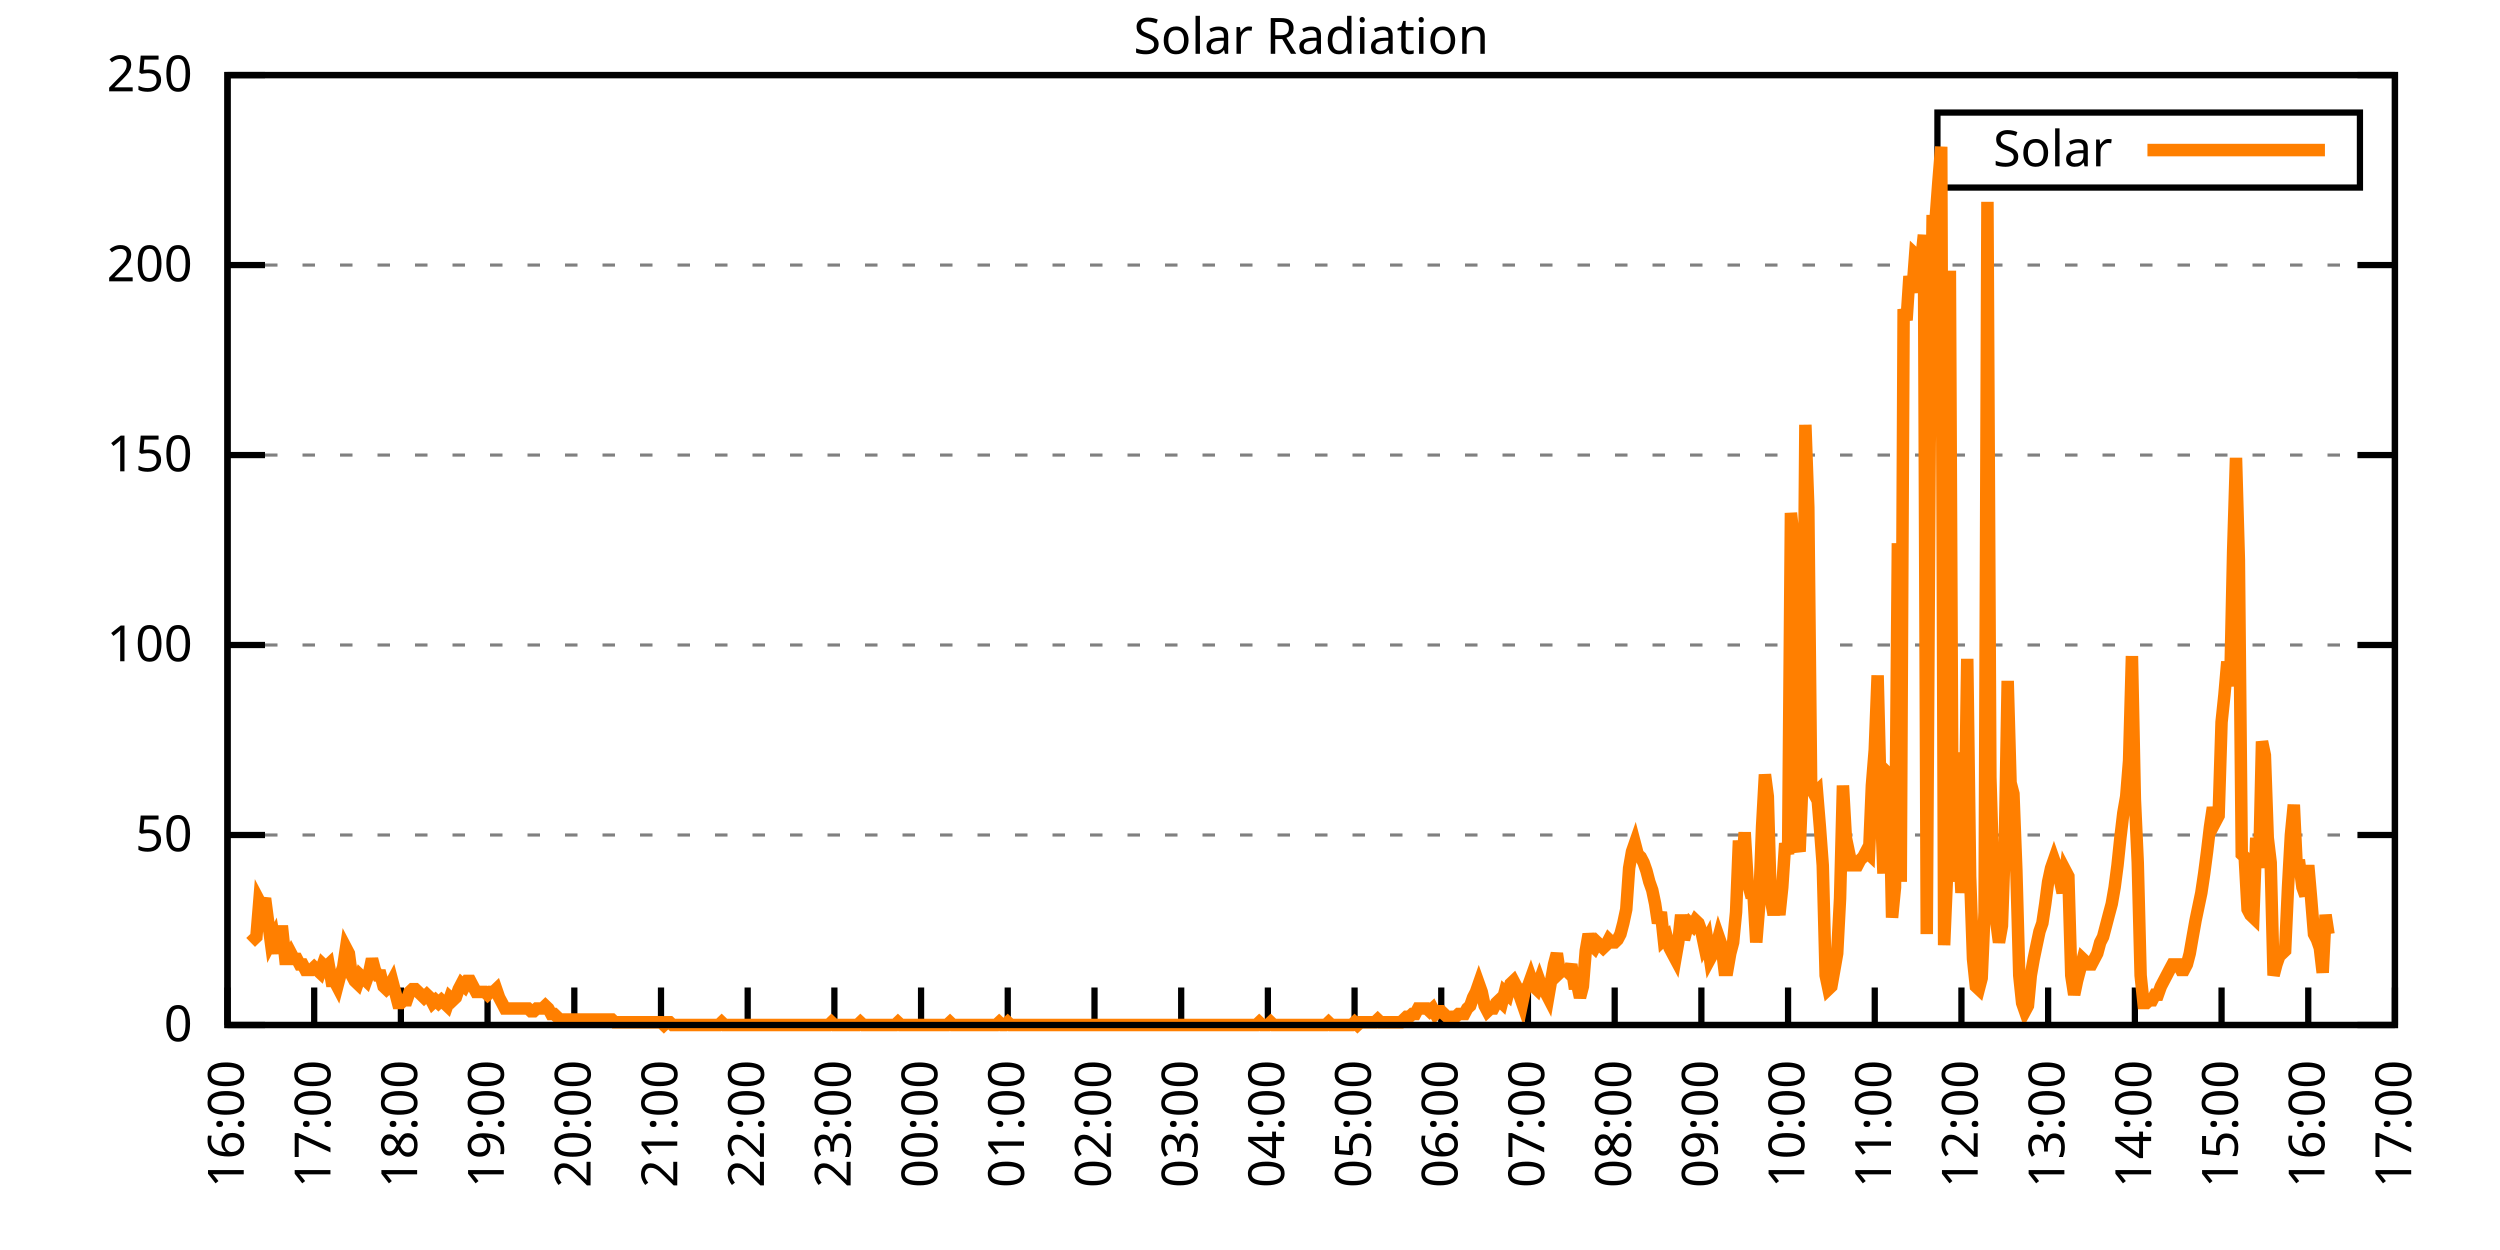
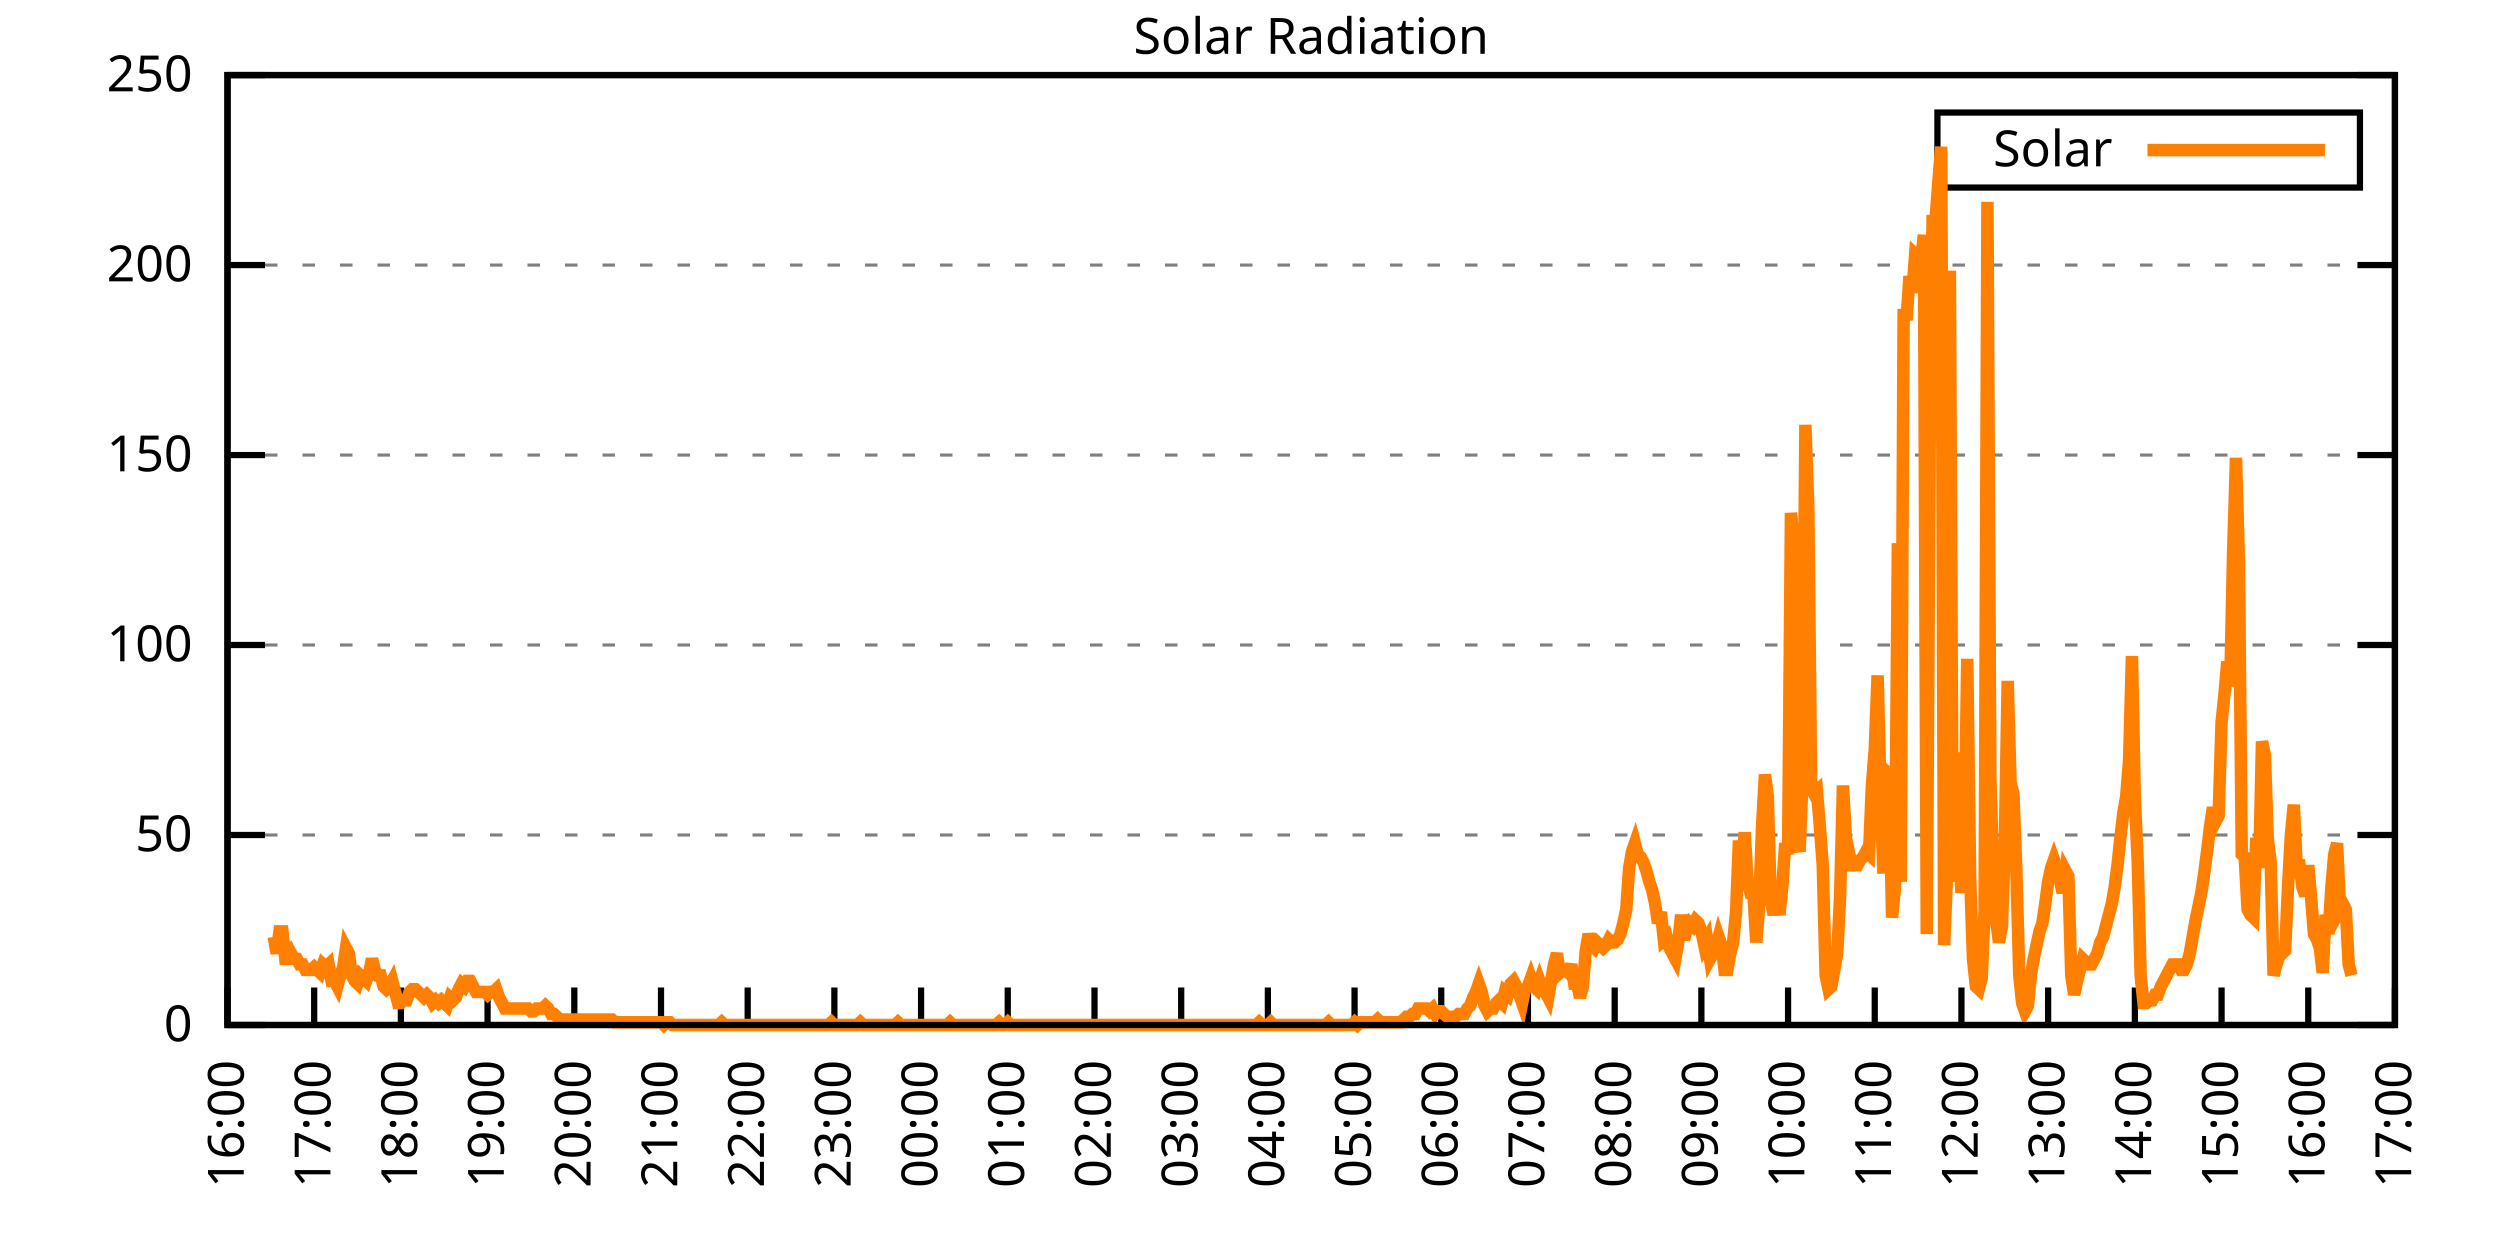
<svg xmlns="http://www.w3.org/2000/svg" xmlns:xlink="http://www.w3.org/1999/xlink" width="400" height="200" viewBox="0 0 400 200">
  <g id="gnuplot_canvas">
    <rect x="0" y="0" width="400" height="200" fill="none" />
    <defs>
      <circle id="gpDot" r="0.5" stroke-width="0.5" stroke="currentColor" />
      <path id="gpPt0" stroke-width="0.333" stroke="currentColor" d="M-1,0 h2 M0,-1 v2" />
      <path id="gpPt1" stroke-width="0.333" stroke="currentColor" d="M-1,-1 L1,1 M1,-1 L-1,1" />
      <path id="gpPt2" stroke-width="0.333" stroke="currentColor" d="M-1,0 L1,0 M0,-1 L0,1 M-1,-1 L1,1 M-1,1 L1,-1" />
      <rect id="gpPt3" stroke-width="0.333" stroke="currentColor" x="-1" y="-1" width="2" height="2" />
      <rect id="gpPt4" stroke-width="0.333" stroke="currentColor" fill="currentColor" x="-1" y="-1" width="2" height="2" />
      <circle id="gpPt5" stroke-width="0.333" stroke="currentColor" cx="0" cy="0" r="1" />
      <use xlink:href="#gpPt5" id="gpPt6" fill="currentColor" stroke="none" />
      <path id="gpPt7" stroke-width="0.333" stroke="currentColor" d="M0,-1.33 L-1.33,0.67 L1.33,0.67 z" />
      <use xlink:href="#gpPt7" id="gpPt8" fill="currentColor" stroke="none" />
      <use xlink:href="#gpPt7" id="gpPt9" stroke="currentColor" transform="rotate(180)" />
      <use xlink:href="#gpPt9" id="gpPt10" fill="currentColor" stroke="none" />
      <use xlink:href="#gpPt3" id="gpPt11" stroke="currentColor" transform="rotate(45)" />
      <use xlink:href="#gpPt11" id="gpPt12" fill="currentColor" stroke="none" />
      <path id="gpPt13" stroke-width="0.333" stroke="currentColor" d="M0,1.330 L1.265,0.411 L0.782,-1.067 L-0.782,-1.076 L-1.265,0.411 z" />
      <use xlink:href="#gpPt13" id="gpPt14" fill="currentColor" stroke="none" />
      <filter id="textbox" filterUnits="objectBoundingBox" x="0" y="0" height="1" width="1">
        <feFlood flood-color="white" flood-opacity="1" result="bgnd" />
        <feComposite in="SourceGraphic" in2="bgnd" operator="atop" />
      </filter>
      <filter id="greybox" filterUnits="objectBoundingBox" x="0" y="0" height="1" width="1">
        <feFlood flood-color="lightgrey" flood-opacity="1" result="grey" />
        <feComposite in="SourceGraphic" in2="grey" operator="atop" />
      </filter>
    </defs>
    <g fill="none" color="white" stroke="currentColor" stroke-width="1.00" stroke-linecap="butt" stroke-linejoin="miter">
</g>
    <g fill="none" color="black" stroke="currentColor" stroke-width="1.00" stroke-linecap="butt" stroke-linejoin="miter">
      <g stroke="none" shape-rendering="crispEdges">
        <polygon fill="rgb(255, 255, 255)" points="36.40,164.00 383.18,164.00 383.18,12.02 36.40,12.02 " />
      </g>
    </g>
    <g fill="none" color="black" stroke="currentColor" stroke-width="1.00" stroke-linecap="butt" stroke-linejoin="miter">
</g>
    <g fill="none" color="black" stroke="black" stroke-width="0.50" stroke-linecap="butt" stroke-linejoin="miter">
</g>
    <g fill="none" color="gray" stroke="currentColor" stroke-width="0.50" stroke-linecap="butt" stroke-linejoin="miter">
      <path stroke="gray" stroke-dasharray="2,4" class="gridline" d="M36.40,164.00 L383.19,164.00  " />
    </g>
    <g fill="none" color="gray" stroke="gray" stroke-width="1.00" stroke-linecap="butt" stroke-linejoin="miter">
</g>
    <g fill="none" color="black" stroke="currentColor" stroke-width="1.00" stroke-linecap="butt" stroke-linejoin="miter">
      <path stroke="black" d="M36.40,164.00 L42.40,164.00 M383.19,164.00 L377.19,164.00  " />
      <g transform="translate(30.80,166.60)" stroke="none" fill="black" font-family="Sans" font-size="8.00" text-anchor="end">
        <text>
          <tspan font-family="Sans"> 0</tspan>
        </text>
      </g>
    </g>
    <g fill="none" color="black" stroke="currentColor" stroke-width="1.00" stroke-linecap="butt" stroke-linejoin="miter">
</g>
    <g fill="none" color="black" stroke="black" stroke-width="0.50" stroke-linecap="butt" stroke-linejoin="miter">
</g>
    <g fill="none" color="gray" stroke="currentColor" stroke-width="0.50" stroke-linecap="butt" stroke-linejoin="miter">
      <path stroke="gray" stroke-dasharray="2,4" class="gridline" d="M36.40,133.60 L383.19,133.60  " />
    </g>
    <g fill="none" color="gray" stroke="gray" stroke-width="1.00" stroke-linecap="butt" stroke-linejoin="miter">
</g>
    <g fill="none" color="black" stroke="currentColor" stroke-width="1.00" stroke-linecap="butt" stroke-linejoin="miter">
      <path stroke="black" d="M36.40,133.60 L42.40,133.60 M383.19,133.60 L377.19,133.60  " />
      <g transform="translate(30.80,136.20)" stroke="none" fill="black" font-family="Sans" font-size="8.00" text-anchor="end">
        <text>
          <tspan font-family="Sans"> 50</tspan>
        </text>
      </g>
    </g>
    <g fill="none" color="black" stroke="currentColor" stroke-width="1.00" stroke-linecap="butt" stroke-linejoin="miter">
</g>
    <g fill="none" color="black" stroke="black" stroke-width="0.50" stroke-linecap="butt" stroke-linejoin="miter">
</g>
    <g fill="none" color="gray" stroke="currentColor" stroke-width="0.50" stroke-linecap="butt" stroke-linejoin="miter">
      <path stroke="gray" stroke-dasharray="2,4" class="gridline" d="M36.40,103.20 L383.19,103.20  " />
    </g>
    <g fill="none" color="gray" stroke="gray" stroke-width="1.00" stroke-linecap="butt" stroke-linejoin="miter">
</g>
    <g fill="none" color="black" stroke="currentColor" stroke-width="1.00" stroke-linecap="butt" stroke-linejoin="miter">
      <path stroke="black" d="M36.40,103.20 L42.40,103.20 M383.19,103.20 L377.19,103.20  " />
      <g transform="translate(30.80,105.80)" stroke="none" fill="black" font-family="Sans" font-size="8.00" text-anchor="end">
        <text>
          <tspan font-family="Sans"> 100</tspan>
        </text>
      </g>
    </g>
    <g fill="none" color="black" stroke="currentColor" stroke-width="1.00" stroke-linecap="butt" stroke-linejoin="miter">
</g>
    <g fill="none" color="black" stroke="black" stroke-width="0.50" stroke-linecap="butt" stroke-linejoin="miter">
</g>
    <g fill="none" color="gray" stroke="currentColor" stroke-width="0.50" stroke-linecap="butt" stroke-linejoin="miter">
      <path stroke="gray" stroke-dasharray="2,4" class="gridline" d="M36.40,72.81 L383.19,72.81  " />
    </g>
    <g fill="none" color="gray" stroke="gray" stroke-width="1.00" stroke-linecap="butt" stroke-linejoin="miter">
</g>
    <g fill="none" color="black" stroke="currentColor" stroke-width="1.00" stroke-linecap="butt" stroke-linejoin="miter">
      <path stroke="black" d="M36.40,72.81 L42.40,72.81 M383.19,72.81 L377.19,72.81  " />
      <g transform="translate(30.80,75.41)" stroke="none" fill="black" font-family="Sans" font-size="8.00" text-anchor="end">
        <text>
          <tspan font-family="Sans"> 150</tspan>
        </text>
      </g>
    </g>
    <g fill="none" color="black" stroke="currentColor" stroke-width="1.00" stroke-linecap="butt" stroke-linejoin="miter">
</g>
    <g fill="none" color="black" stroke="black" stroke-width="0.50" stroke-linecap="butt" stroke-linejoin="miter">
</g>
    <g fill="none" color="gray" stroke="currentColor" stroke-width="0.50" stroke-linecap="butt" stroke-linejoin="miter">
      <path stroke="gray" stroke-dasharray="2,4" class="gridline" d="M36.40,42.41 L383.19,42.41  " />
    </g>
    <g fill="none" color="gray" stroke="gray" stroke-width="1.00" stroke-linecap="butt" stroke-linejoin="miter">
</g>
    <g fill="none" color="black" stroke="currentColor" stroke-width="1.00" stroke-linecap="butt" stroke-linejoin="miter">
      <path stroke="black" d="M36.40,42.41 L42.40,42.41 M383.19,42.41 L377.19,42.41  " />
      <g transform="translate(30.80,45.01)" stroke="none" fill="black" font-family="Sans" font-size="8.00" text-anchor="end">
        <text>
          <tspan font-family="Sans"> 200</tspan>
        </text>
      </g>
    </g>
    <g fill="none" color="black" stroke="currentColor" stroke-width="1.00" stroke-linecap="butt" stroke-linejoin="miter">
</g>
    <g fill="none" color="black" stroke="black" stroke-width="0.50" stroke-linecap="butt" stroke-linejoin="miter">
</g>
    <g fill="none" color="gray" stroke="currentColor" stroke-width="0.50" stroke-linecap="butt" stroke-linejoin="miter">
      <path stroke="gray" stroke-dasharray="2,4" class="gridline" d="M36.40,12.01 L383.19,12.01  " />
    </g>
    <g fill="none" color="gray" stroke="gray" stroke-width="1.00" stroke-linecap="butt" stroke-linejoin="miter">
</g>
    <g fill="none" color="black" stroke="currentColor" stroke-width="1.00" stroke-linecap="butt" stroke-linejoin="miter">
      <path stroke="black" d="M36.40,12.01 L42.40,12.01 M383.19,12.01 L377.19,12.01  " />
      <g transform="translate(30.80,14.61)" stroke="none" fill="black" font-family="Sans" font-size="8.00" text-anchor="end">
        <text>
          <tspan font-family="Sans"> 250</tspan>
        </text>
      </g>
    </g>
    <g fill="none" color="black" stroke="currentColor" stroke-width="1.00" stroke-linecap="butt" stroke-linejoin="miter">
      <path stroke="black" d="M36.40,164.00 L36.40,158.00  " />
      <g transform="translate(39.00,169.60) rotate(270.00)" stroke="none" fill="black" font-family="Sans" font-size="8.00" text-anchor="end">
        <text>
          <tspan font-family="Sans">16:00</tspan>
        </text>
      </g>
    </g>
    <g fill="none" color="black" stroke="currentColor" stroke-width="1.00" stroke-linecap="butt" stroke-linejoin="miter">
      <path stroke="black" d="M50.27,164.00 L50.27,158.00  " />
      <g transform="translate(52.87,169.60) rotate(270.00)" stroke="none" fill="black" font-family="Sans" font-size="8.00" text-anchor="end">
        <text>
          <tspan font-family="Sans">17:00</tspan>
        </text>
      </g>
    </g>
    <g fill="none" color="black" stroke="currentColor" stroke-width="1.00" stroke-linecap="butt" stroke-linejoin="miter">
      <path stroke="black" d="M64.14,164.00 L64.14,158.00  " />
      <g transform="translate(66.74,169.60) rotate(270.00)" stroke="none" fill="black" font-family="Sans" font-size="8.00" text-anchor="end">
        <text>
          <tspan font-family="Sans">18:00</tspan>
        </text>
      </g>
    </g>
    <g fill="none" color="black" stroke="currentColor" stroke-width="1.00" stroke-linecap="butt" stroke-linejoin="miter">
      <path stroke="black" d="M78.01,164.00 L78.01,158.00  " />
      <g transform="translate(80.61,169.60) rotate(270.00)" stroke="none" fill="black" font-family="Sans" font-size="8.00" text-anchor="end">
        <text>
          <tspan font-family="Sans">19:00</tspan>
        </text>
      </g>
    </g>
    <g fill="none" color="black" stroke="currentColor" stroke-width="1.00" stroke-linecap="butt" stroke-linejoin="miter">
      <path stroke="black" d="M91.89,164.00 L91.89,158.00  " />
      <g transform="translate(94.49,169.60) rotate(270.00)" stroke="none" fill="black" font-family="Sans" font-size="8.00" text-anchor="end">
        <text>
          <tspan font-family="Sans">20:00</tspan>
        </text>
      </g>
    </g>
    <g fill="none" color="black" stroke="currentColor" stroke-width="1.00" stroke-linecap="butt" stroke-linejoin="miter">
      <path stroke="black" d="M105.76,164.00 L105.76,158.00  " />
      <g transform="translate(108.36,169.60) rotate(270.00)" stroke="none" fill="black" font-family="Sans" font-size="8.00" text-anchor="end">
        <text>
          <tspan font-family="Sans">21:00</tspan>
        </text>
      </g>
    </g>
    <g fill="none" color="black" stroke="currentColor" stroke-width="1.00" stroke-linecap="butt" stroke-linejoin="miter">
      <path stroke="black" d="M119.63,164.00 L119.63,158.00  " />
      <g transform="translate(122.23,169.60) rotate(270.00)" stroke="none" fill="black" font-family="Sans" font-size="8.00" text-anchor="end">
        <text>
          <tspan font-family="Sans">22:00</tspan>
        </text>
      </g>
    </g>
    <g fill="none" color="black" stroke="currentColor" stroke-width="1.00" stroke-linecap="butt" stroke-linejoin="miter">
      <path stroke="black" d="M133.50,164.00 L133.50,158.00  " />
      <g transform="translate(136.10,169.60) rotate(270.00)" stroke="none" fill="black" font-family="Sans" font-size="8.00" text-anchor="end">
        <text>
          <tspan font-family="Sans">23:00</tspan>
        </text>
      </g>
    </g>
    <g fill="none" color="black" stroke="currentColor" stroke-width="1.00" stroke-linecap="butt" stroke-linejoin="miter">
      <path stroke="black" d="M147.37,164.00 L147.37,158.00  " />
      <g transform="translate(149.97,169.60) rotate(270.00)" stroke="none" fill="black" font-family="Sans" font-size="8.00" text-anchor="end">
        <text>
          <tspan font-family="Sans">00:00</tspan>
        </text>
      </g>
    </g>
    <g fill="none" color="black" stroke="currentColor" stroke-width="1.00" stroke-linecap="butt" stroke-linejoin="miter">
      <path stroke="black" d="M161.24,164.00 L161.24,158.00  " />
      <g transform="translate(163.84,169.60) rotate(270.00)" stroke="none" fill="black" font-family="Sans" font-size="8.00" text-anchor="end">
        <text>
          <tspan font-family="Sans">01:00</tspan>
        </text>
      </g>
    </g>
    <g fill="none" color="black" stroke="currentColor" stroke-width="1.00" stroke-linecap="butt" stroke-linejoin="miter">
      <path stroke="black" d="M175.12,164.00 L175.12,158.00  " />
      <g transform="translate(177.72,169.60) rotate(270.00)" stroke="none" fill="black" font-family="Sans" font-size="8.00" text-anchor="end">
        <text>
          <tspan font-family="Sans">02:00</tspan>
        </text>
      </g>
    </g>
    <g fill="none" color="black" stroke="currentColor" stroke-width="1.00" stroke-linecap="butt" stroke-linejoin="miter">
      <path stroke="black" d="M188.99,164.00 L188.99,158.00  " />
      <g transform="translate(191.59,169.60) rotate(270.00)" stroke="none" fill="black" font-family="Sans" font-size="8.00" text-anchor="end">
        <text>
          <tspan font-family="Sans">03:00</tspan>
        </text>
      </g>
    </g>
    <g fill="none" color="black" stroke="currentColor" stroke-width="1.00" stroke-linecap="butt" stroke-linejoin="miter">
      <path stroke="black" d="M202.86,164.00 L202.86,158.00  " />
      <g transform="translate(205.46,169.60) rotate(270.00)" stroke="none" fill="black" font-family="Sans" font-size="8.00" text-anchor="end">
        <text>
          <tspan font-family="Sans">04:00</tspan>
        </text>
      </g>
    </g>
    <g fill="none" color="black" stroke="currentColor" stroke-width="1.00" stroke-linecap="butt" stroke-linejoin="miter">
      <path stroke="black" d="M216.73,164.00 L216.73,158.00  " />
      <g transform="translate(219.33,169.60) rotate(270.00)" stroke="none" fill="black" font-family="Sans" font-size="8.00" text-anchor="end">
        <text>
          <tspan font-family="Sans">05:00</tspan>
        </text>
      </g>
    </g>
    <g fill="none" color="black" stroke="currentColor" stroke-width="1.00" stroke-linecap="butt" stroke-linejoin="miter">
      <path stroke="black" d="M230.60,164.00 L230.60,158.00  " />
      <g transform="translate(233.20,169.60) rotate(270.00)" stroke="none" fill="black" font-family="Sans" font-size="8.00" text-anchor="end">
        <text>
          <tspan font-family="Sans">06:00</tspan>
        </text>
      </g>
    </g>
    <g fill="none" color="black" stroke="currentColor" stroke-width="1.00" stroke-linecap="butt" stroke-linejoin="miter">
      <path stroke="black" d="M244.47,164.00 L244.47,158.00  " />
      <g transform="translate(247.07,169.60) rotate(270.00)" stroke="none" fill="black" font-family="Sans" font-size="8.00" text-anchor="end">
        <text>
          <tspan font-family="Sans">07:00</tspan>
        </text>
      </g>
    </g>
    <g fill="none" color="black" stroke="currentColor" stroke-width="1.00" stroke-linecap="butt" stroke-linejoin="miter">
      <path stroke="black" d="M258.35,164.00 L258.35,158.00  " />
      <g transform="translate(260.95,169.60) rotate(270.00)" stroke="none" fill="black" font-family="Sans" font-size="8.00" text-anchor="end">
        <text>
          <tspan font-family="Sans">08:00</tspan>
        </text>
      </g>
    </g>
    <g fill="none" color="black" stroke="currentColor" stroke-width="1.00" stroke-linecap="butt" stroke-linejoin="miter">
      <path stroke="black" d="M272.22,164.00 L272.22,158.00  " />
      <g transform="translate(274.82,169.60) rotate(270.00)" stroke="none" fill="black" font-family="Sans" font-size="8.00" text-anchor="end">
        <text>
          <tspan font-family="Sans">09:00</tspan>
        </text>
      </g>
    </g>
    <g fill="none" color="black" stroke="currentColor" stroke-width="1.00" stroke-linecap="butt" stroke-linejoin="miter">
      <path stroke="black" d="M286.09,164.00 L286.09,158.00  " />
      <g transform="translate(288.69,169.60) rotate(270.00)" stroke="none" fill="black" font-family="Sans" font-size="8.00" text-anchor="end">
        <text>
          <tspan font-family="Sans">10:00</tspan>
        </text>
      </g>
    </g>
    <g fill="none" color="black" stroke="currentColor" stroke-width="1.00" stroke-linecap="butt" stroke-linejoin="miter">
      <path stroke="black" d="M299.96,164.00 L299.96,158.00  " />
      <g transform="translate(302.56,169.60) rotate(270.00)" stroke="none" fill="black" font-family="Sans" font-size="8.00" text-anchor="end">
        <text>
          <tspan font-family="Sans">11:00</tspan>
        </text>
      </g>
    </g>
    <g fill="none" color="black" stroke="currentColor" stroke-width="1.00" stroke-linecap="butt" stroke-linejoin="miter">
      <path stroke="black" d="M313.83,164.00 L313.83,158.00  " />
      <g transform="translate(316.43,169.60) rotate(270.00)" stroke="none" fill="black" font-family="Sans" font-size="8.00" text-anchor="end">
        <text>
          <tspan font-family="Sans">12:00</tspan>
        </text>
      </g>
    </g>
    <g fill="none" color="black" stroke="currentColor" stroke-width="1.00" stroke-linecap="butt" stroke-linejoin="miter">
      <path stroke="black" d="M327.70,164.00 L327.70,158.00  " />
      <g transform="translate(330.30,169.60) rotate(270.00)" stroke="none" fill="black" font-family="Sans" font-size="8.00" text-anchor="end">
        <text>
          <tspan font-family="Sans">13:00</tspan>
        </text>
      </g>
    </g>
    <g fill="none" color="black" stroke="currentColor" stroke-width="1.00" stroke-linecap="butt" stroke-linejoin="miter">
      <path stroke="black" d="M341.58,164.00 L341.58,158.00  " />
      <g transform="translate(344.18,169.60) rotate(270.00)" stroke="none" fill="black" font-family="Sans" font-size="8.00" text-anchor="end">
        <text>
          <tspan font-family="Sans">14:00</tspan>
        </text>
      </g>
    </g>
    <g fill="none" color="black" stroke="currentColor" stroke-width="1.00" stroke-linecap="butt" stroke-linejoin="miter">
      <path stroke="black" d="M355.45,164.00 L355.45,158.00  " />
      <g transform="translate(358.05,169.60) rotate(270.00)" stroke="none" fill="black" font-family="Sans" font-size="8.00" text-anchor="end">
        <text>
          <tspan font-family="Sans">15:00</tspan>
        </text>
      </g>
    </g>
    <g fill="none" color="black" stroke="currentColor" stroke-width="1.00" stroke-linecap="butt" stroke-linejoin="miter">
      <path stroke="black" d="M369.32,164.00 L369.32,158.00  " />
      <g transform="translate(371.92,169.60) rotate(270.00)" stroke="none" fill="black" font-family="Sans" font-size="8.00" text-anchor="end">
        <text>
          <tspan font-family="Sans">16:00</tspan>
        </text>
      </g>
    </g>
    <g fill="none" color="black" stroke="currentColor" stroke-width="1.00" stroke-linecap="butt" stroke-linejoin="miter">
      <path stroke="black" d="M383.19,164.00 L383.19,158.00  " />
      <g transform="translate(385.79,169.60) rotate(270.00)" stroke="none" fill="black" font-family="Sans" font-size="8.00" text-anchor="end">
        <text>
          <tspan font-family="Sans">17:00</tspan>
        </text>
      </g>
    </g>
    <g fill="none" color="black" stroke="currentColor" stroke-width="1.00" stroke-linecap="butt" stroke-linejoin="miter">
</g>
    <g fill="none" color="black" stroke="currentColor" stroke-width="1.00" stroke-linecap="butt" stroke-linejoin="miter">
      <path stroke="black" d="M36.40,12.01 L36.40,164.00 L383.19,164.00 L383.19,12.01 L36.40,12.01 Z  " />
    </g>
    <g fill="none" color="black" stroke="currentColor" stroke-width="1.00" stroke-linecap="butt" stroke-linejoin="miter">
</g>
    <g fill="none" color="black" stroke="currentColor" stroke-width="1.00" stroke-linecap="butt" stroke-linejoin="miter">
      <path stroke="black" d="M309.99,30.01 L309.99,18.01 L377.59,18.01 L377.59,30.01 L309.99,30.01 Z  " />
    </g>
    <g id="Solar_Radiation_plot_1">
      <g fill="none" color="white" stroke="black" stroke-width="2.00" stroke-linecap="butt" stroke-linejoin="miter">
</g>
      <g fill="none" color="black" stroke="currentColor" stroke-width="2.00" stroke-linecap="butt" stroke-linejoin="miter">
        <g transform="translate(337.99,26.61)" stroke="none" fill="black" font-family="Sans" font-size="8.00" text-anchor="end">
          <text>
            <tspan font-family="Sans">Solar</tspan>
          </text>
        </g>
      </g>
      <g fill="none" color="black" stroke="currentColor" stroke-width="2.00" stroke-linecap="butt" stroke-linejoin="miter">
-         <path stroke="rgb(255, 127,   0)" d="M343.59,24.01 L371.99,24.01 M40.10,150.79 L40.56,150.34 L41.02,149.90 L41.49,144.18 L41.95,145.06 L42.41,143.74   L42.87,147.26 L43.34,150.79 L43.80,149.90 L44.26,152.55 L44.72,149.02 L45.19,149.02 L45.65,153.43 L46.11,153.43   L46.57,152.55 L47.03,153.43 L47.50,153.43 L47.96,154.31 L48.42,154.31 L48.88,155.19 L49.35,155.19 L49.81,155.19   L50.27,154.75 L50.73,155.19 L51.20,155.63 L51.66,154.31 L52.12,154.75 L52.58,154.31 L53.05,156.95 L53.51,156.95   L53.97,157.83 L54.43,156.07 L54.90,154.75 L55.36,151.67 L55.82,152.55 L56.28,156.07 L56.75,156.95 L57.21,157.39   L57.67,156.07 L58.13,156.51 L58.59,156.95 L59.06,155.63 L59.52,153.43 L59.98,155.19 L60.44,156.07 L60.91,156.07   L61.37,157.83 L61.83,158.27 L62.29,157.83 L62.76,156.95 L63.22,158.71 L63.68,160.48 L64.14,160.48 L64.61,160.04   L65.07,160.04 L65.53,158.71 L65.99,158.27 L66.46,158.27 L66.92,158.71 L67.38,159.15 L67.84,159.60 L68.30,159.15   L68.77,159.60 L69.23,160.48 L69.69,160.04 L70.15,160.48 L70.62,160.04 L71.08,160.48 L71.54,160.92 L72.00,159.60   L72.47,160.04 L72.93,159.60 L73.39,158.27 L73.85,157.39 L74.32,157.83 L74.78,156.95 L75.24,156.95 L75.70,157.83   L76.17,158.71 L76.63,158.71 L77.09,158.71 L77.55,158.71 L78.01,159.15 L78.48,158.71 L78.94,158.71 L79.40,158.27   L79.86,159.60 L80.33,160.48 L80.79,161.36 L81.25,161.36 L81.71,161.36 L82.18,161.36 L82.64,161.36 L83.10,161.36   L83.56,161.36 L84.03,161.36 L84.49,161.36 L84.95,161.80 L85.41,161.80 L85.88,161.36 L86.34,161.36 L86.80,161.36   L87.26,160.92 L87.72,161.36 L88.19,162.24 L88.65,162.24 L89.11,162.68 L89.57,163.12 L90.04,163.12 L90.50,163.12   L90.96,163.12 L91.42,163.12 L91.89,163.12 L92.35,163.12 L92.81,163.12 L93.27,163.12 L93.74,163.12 L94.20,163.12   L94.66,163.12 L95.12,163.12 L95.59,163.12 L96.05,163.12 L96.51,163.12 L96.97,163.12 L97.44,163.12 L97.90,163.12   L98.36,163.56 L98.82,163.56 L99.28,163.56 L99.75,163.56 L100.21,163.56 L100.67,163.56 L101.13,163.56 L101.60,163.56   L102.06,163.56 L102.52,163.56 L102.98,163.56 L103.45,163.56 L103.91,163.56 L104.37,163.56 L104.83,163.56 L105.30,163.56   L105.76,163.56 L106.22,164.00 L106.68,163.56 L107.15,163.56 L107.61,164.00 L108.07,164.00 L108.53,164.00 L108.99,164.00   L109.46,164.00 L109.92,164.00 L110.38,164.00 L110.84,164.00 L111.31,164.00 L111.77,164.00 L112.23,164.00 L112.69,164.00   L113.16,164.00 L113.62,164.00 L114.08,164.00 L114.54,164.00 L115.01,164.00 L115.47,163.56 L115.93,164.00 L116.39,164.00   L116.86,164.00 L117.32,164.00 L117.78,164.00 L118.24,164.00 L118.70,164.00 L119.17,164.00 L119.63,164.00 L120.09,164.00   L120.55,164.00 L121.02,164.00 L121.48,164.00 L121.94,164.00 L122.40,164.00 L122.87,164.00 L123.33,164.00 L123.79,164.00   L124.25,164.00 L124.72,164.00 L125.18,164.00 L125.64,164.00 L126.10,164.00 L126.57,164.00 L127.03,164.00 L127.49,164.00   L127.95,164.00 L128.41,164.00 L128.88,164.00 L129.34,164.00 L129.80,164.00 L130.26,164.00 L130.73,164.00 L131.19,164.00   L131.65,164.00 L132.11,164.00 L132.58,164.00 L133.04,163.56 L133.50,164.00 L133.96,164.00 L134.43,164.00 L134.89,164.00   L135.35,164.00 L135.81,164.00 L136.28,164.00 L136.74,164.00 L137.20,164.00 L137.66,163.56 L138.13,164.00 L138.59,164.00   L139.05,164.00 L139.51,164.00 L139.97,164.00 L140.44,164.00 L140.90,164.00 L141.36,164.00 L141.82,164.00 L142.29,164.00   L142.75,164.00 L143.21,164.00 L143.67,163.56 L144.14,164.00 L144.60,164.00 L145.06,164.00 L145.52,164.00 L145.99,164.00   L146.45,164.00 L146.91,164.00 L147.37,164.00 L147.84,164.00 L148.30,164.00 L148.76,164.00 L149.22,164.00 L149.68,164.00   L150.15,164.00 L150.61,164.00 L151.07,164.00 L151.53,164.00 L152.00,163.56 L152.46,164.00 L152.92,164.00 L153.38,164.00   L153.85,164.00 L154.31,164.00 L154.77,164.00 L155.23,164.00 L155.70,164.00 L156.16,164.00 L156.62,164.00 L157.08,164.00   L157.55,164.00 L158.01,164.00 L158.47,164.00 L158.93,164.00 L159.39,164.00 L159.86,163.56 L160.32,164.00 L160.78,164.00   L161.24,163.56 L161.71,164.00 L162.17,164.00 L162.63,164.00 L163.09,164.00 L163.56,164.00 L164.02,164.00 L164.48,164.00   L164.94,164.00 L165.41,164.00 L165.87,164.00 L166.33,164.00 L166.79,164.00 L167.26,164.00 L167.72,164.00 L168.18,164.00   L168.64,164.00 L169.10,164.00 L169.57,164.00 L170.03,164.00 L170.49,164.00 L170.95,164.00 L171.42,164.00 L171.88,164.00   L172.34,164.00 L172.80,164.00 L173.27,164.00 L173.73,164.00 L174.19,164.00 L174.65,164.00 L175.12,164.00 L175.58,164.00   L176.04,164.00 L176.50,164.00 L176.97,164.00 L177.43,164.00 L177.89,164.00 L178.35,164.00 L178.82,164.00 L179.28,164.00   L179.74,164.00 L180.20,164.00 L180.66,164.00 L181.13,164.00 L181.59,164.00 L182.05,164.00 L182.51,164.00 L182.98,164.00   L183.44,164.00 L183.90,164.00 L184.36,164.00 L184.83,164.00 L185.29,164.00 L185.75,164.00 L186.21,164.00 L186.68,164.00   L187.14,164.00 L187.60,164.00 L188.06,164.00 L188.53,164.00 L188.99,164.00 L189.45,164.00 L189.91,164.00 L190.37,164.00   L190.84,164.00 L191.30,164.00 L191.76,164.00 L192.22,164.00 L192.69,164.00 L193.15,164.00 L193.61,164.00 L194.07,164.00   L194.54,164.00 L195.00,164.00 L195.46,164.00 L195.92,164.00 L196.39,164.00 L196.85,164.00 L197.31,164.00 L197.77,164.00   L198.24,164.00 L198.70,164.00 L199.16,164.00 L199.62,164.00 L200.08,164.00 L200.55,164.00 L201.01,164.00 L201.47,163.56   L201.93,164.00 L202.40,164.00 L202.86,164.00 L203.32,163.56 L203.78,164.00 L204.25,164.00 L204.71,164.00 L205.17,164.00   L205.63,164.00 L206.10,164.00 L206.56,164.00 L207.02,164.00 L207.48,164.00 L207.95,164.00 L208.41,164.00 L208.87,164.00   L209.33,164.00 L209.80,164.00 L210.26,164.00 L210.72,164.00 L211.18,164.00 L211.64,164.00 L212.11,164.00 L212.57,163.56   L213.03,164.00 L213.49,164.00 L213.96,164.00 L214.42,164.00 L214.88,164.00 L215.34,164.00 L215.81,164.00 L216.27,164.00   L216.73,163.56 L217.19,164.00 L217.66,163.56 L218.12,163.56 L218.58,163.56 L219.04,163.56 L219.51,163.56 L219.97,163.56   L220.43,163.12 L220.89,163.56 L221.35,163.56 L221.82,163.56 L222.28,163.56 L222.74,163.56 L223.20,163.56 L223.67,163.56   L224.13,163.56 L224.59,163.12 L225.05,162.68 L225.52,162.68 L225.98,162.24 L226.44,162.24 L226.90,161.36 L227.37,161.36   L227.83,161.36 L228.29,161.36 L228.75,161.80 L229.22,161.36 L229.68,162.24 L230.14,161.80 L230.60,161.80 L231.06,162.24   L231.53,162.68 L231.99,163.12 L232.45,162.68 L232.91,162.68 L233.38,162.24 L233.84,162.24 L234.30,162.24 L234.76,161.36   L235.23,160.92 L235.69,159.60 L236.15,158.71 L236.61,157.39 L237.08,158.71 L237.54,160.92 L238.00,161.80 L238.46,161.36   L238.93,161.36 L239.39,160.48 L239.85,160.04 L240.31,160.48 L240.77,158.71 L241.24,159.15 L241.70,157.39 L242.16,156.95   L242.62,157.83 L243.09,159.15 L243.55,160.48 L244.01,158.27 L244.47,157.83 L244.94,156.51 L245.40,157.83 L245.86,158.27   L246.32,156.95 L246.79,158.27 L247.25,158.71 L247.71,159.60 L248.17,156.95 L248.64,154.31 L249.10,152.55 L249.56,155.63   L250.02,155.19 L250.49,155.19 L250.95,155.63 L251.41,154.31 L251.87,157.39 L252.33,157.39 L252.80,159.60 L253.26,157.83   L253.72,152.11 L254.18,149.46 L254.65,151.23 L255.11,151.67 L255.57,150.79 L256.03,151.23 L256.50,151.67 L256.96,151.23   L257.42,150.34 L257.88,150.79 L258.35,150.79 L258.81,150.34 L259.27,149.46 L259.73,147.70 L260.20,145.50 L260.66,138.89   L261.12,136.25 L261.58,134.93 L262.04,136.69 L262.51,137.13 L262.97,138.01 L263.43,139.33 L263.89,141.09 L264.36,142.42   L264.82,144.62 L265.28,147.70 L265.74,145.94 L266.21,150.34 L266.67,149.90 L267.13,151.67 L267.59,152.55 L268.06,153.43   L268.52,150.79 L268.98,146.38 L269.44,150.34 L269.91,148.58 L270.37,147.70 L270.83,148.14 L271.29,147.26 L271.75,147.70   L272.22,149.02 L272.68,151.23 L273.14,150.34 L273.60,153.43 L274.07,152.55 L274.53,151.67 L274.99,149.90 L275.45,151.23   L275.92,155.19 L276.38,155.19 L276.84,152.55 L277.30,150.79 L277.77,145.94 L278.23,134.49 L278.69,139.77 L279.15,133.17   L279.62,141.09 L280.08,142.86 L280.54,142.86 L281.00,150.79 L281.46,145.06 L281.93,132.28 L282.39,123.92 L282.85,127.44   L283.31,143.74 L283.78,146.38 L284.24,143.74 L284.70,146.38 L285.16,141.98 L285.63,134.93 L286.09,136.69 L286.55,82.07   L287.01,86.47 L287.48,134.49 L287.94,136.25 L288.40,124.80 L288.86,67.97 L289.33,81.19 L289.79,126.12 L290.25,127.00   L290.71,126.56 L291.18,132.28 L291.64,138.45 L292.10,156.07 L292.56,158.27 L293.02,157.83 L293.49,155.19 L293.95,152.55   L294.41,143.74 L294.87,125.68 L295.34,134.05 L295.80,136.25 L296.26,138.45 L296.72,138.45 L297.19,138.45 L297.65,137.57   L298.11,137.13 L298.57,136.25 L299.04,136.69 L299.50,125.68 L299.96,119.95 L300.42,108.06 L300.89,127.00 L301.35,139.77   L301.81,123.47 L302.27,123.92 L302.73,146.82 L303.20,141.98 L303.66,86.91 L304.12,141.09 L304.58,49.47 L305.05,51.23   L305.51,44.19 L305.97,46.83 L306.43,40.66 L306.90,41.10 L307.36,41.98 L307.82,37.58 L308.28,149.46 L308.75,71.06   L309.21,35.38 L309.67,35.38 L310.13,29.21 L310.60,23.48 L311.06,151.23 L311.52,140.21 L311.98,43.31 L312.44,141.09   L312.91,120.39 L313.37,132.28 L313.83,142.86 L314.29,137.13 L314.76,105.41 L315.22,140.21 L315.68,153.43 L316.14,157.83   L316.61,158.27 L317.07,156.51 L317.53,145.94 L317.99,32.29 L318.46,124.36 L318.92,139.77 L319.38,147.26 L319.84,150.79   L320.31,148.14 L320.77,134.93 L321.23,108.94 L321.69,125.24 L322.15,127.00 L322.62,139.33 L323.08,156.07 L323.54,160.48   L324.00,161.80 L324.47,160.92 L324.93,156.07 L325.39,153.43 L325.85,151.23 L326.32,149.02 L326.78,147.70 L327.24,144.62   L327.70,141.09 L328.17,138.89 L328.63,137.57 L329.09,138.89 L329.55,140.65 L330.02,142.86 L330.48,139.33 L330.94,140.21   L331.40,156.07 L331.87,159.15 L332.33,156.95 L332.79,155.19 L333.25,153.43 L333.71,153.87 L334.18,154.31 L334.64,154.31   L335.10,153.43 L335.56,152.55 L336.03,150.79 L336.49,149.90 L336.95,148.14 L337.41,146.38 L337.88,144.62 L338.34,141.98   L338.80,138.45 L339.26,134.05 L339.73,130.08 L340.19,127.44 L340.65,121.71 L341.11,104.97 L341.58,127.88 L342.04,138.01   L342.50,156.07 L342.96,160.48 L343.42,160.48 L343.89,160.04 L344.35,160.04 L344.81,159.15 L345.27,159.15 L345.74,157.83   L346.20,156.95 L346.66,156.07 L347.12,155.19 L347.59,154.31 L348.05,154.31 L348.51,154.31 L348.97,155.19 L349.44,155.19   L349.90,154.31 L350.36,152.55 L350.82,149.90 L351.29,147.26 L351.75,145.06 L352.21,142.86 L352.67,139.77 L353.13,136.25   L353.60,132.28 L354.06,129.20 L354.52,131.40 L354.98,130.52 L355.45,115.55 L355.91,111.14 L356.37,105.86 L356.83,109.82   L357.30,88.24 L357.76,73.26 L358.22,89.56 L358.68,136.69 L359.15,137.13 L359.61,145.50 L360.07,146.38 L360.53,146.82   L361.00,134.05 L361.46,138.89 L361.92,118.63 L362.38,120.83 L362.84,134.05 L363.31,138.01 L363.77,156.07 L364.23,154.31   L364.69,152.99 L365.16,152.55 L365.62,152.11 L366.08,141.98 L366.54,133.61 L367.01,128.76 L367.47,138.45 L367.93,138.45   L368.39,141.98 L368.86,143.30 L369.32,138.45 L369.78,143.74 L370.24,149.46 L370.71,150.34 L371.17,151.67 L371.63,155.63   L372.09,146.38 L372.56,149.46  " />
+         <path stroke="rgb(255, 127,   0)" d="M343.59,24.01 L371.99,24.01 M43.80,149.90 L44.26,152.55 L44.72,149.02 L45.19,149.02 L45.65,153.43 L46.11,153.43   L46.57,152.55 L47.03,153.43 L47.50,153.43 L47.96,154.31 L48.42,154.31 L48.88,155.19 L49.35,155.19 L49.81,155.19   L50.27,154.75 L50.73,155.19 L51.20,155.63 L51.66,154.31 L52.12,154.75 L52.58,154.31 L53.05,156.95 L53.51,156.95   L53.97,157.83 L54.43,156.07 L54.90,154.75 L55.36,151.67 L55.82,152.55 L56.28,156.07 L56.75,156.95 L57.21,157.39   L57.67,156.07 L58.13,156.51 L58.59,156.95 L59.06,155.63 L59.52,153.43 L59.98,155.19 L60.44,156.07 L60.91,156.07   L61.37,157.83 L61.83,158.27 L62.29,157.83 L62.76,156.95 L63.22,158.71 L63.68,160.48 L64.14,160.48 L64.61,160.04   L65.07,160.04 L65.53,158.71 L65.99,158.27 L66.46,158.27 L66.92,158.71 L67.38,159.15 L67.84,159.60 L68.30,159.15   L68.77,159.60 L69.23,160.48 L69.69,160.04 L70.15,160.48 L70.62,160.04 L71.08,160.48 L71.54,160.92 L72.00,159.60   L72.47,160.04 L72.93,159.60 L73.39,158.27 L73.85,157.39 L74.32,157.83 L74.78,156.95 L75.24,156.95 L75.70,157.83   L76.17,158.71 L76.63,158.71 L77.09,158.71 L77.55,158.71 L78.01,159.15 L78.48,158.71 L78.94,158.71 L79.40,158.27   L79.86,159.60 L80.33,160.48 L80.79,161.36 L81.25,161.36 L81.71,161.36 L82.18,161.36 L82.64,161.36 L83.10,161.36   L83.56,161.36 L84.03,161.36 L84.49,161.36 L84.95,161.80 L85.41,161.80 L85.88,161.36 L86.34,161.36 L86.80,161.36   L87.26,160.92 L87.72,161.36 L88.19,162.24 L88.65,162.24 L89.11,162.68 L89.57,163.12 L90.04,163.12 L90.50,163.12   L90.96,163.12 L91.42,163.12 L91.89,163.12 L92.35,163.12 L92.81,163.12 L93.27,163.12 L93.74,163.12 L94.20,163.12   L94.66,163.12 L95.12,163.12 L95.59,163.12 L96.05,163.12 L96.51,163.12 L96.97,163.12 L97.44,163.12 L97.90,163.12   L98.36,163.56 L98.82,163.56 L99.28,163.56 L99.75,163.56 L100.21,163.56 L100.67,163.56 L101.13,163.56 L101.60,163.56   L102.06,163.56 L102.52,163.56 L102.98,163.56 L103.45,163.56 L103.91,163.56 L104.37,163.56 L104.83,163.56 L105.30,163.56   L105.76,163.56 L106.22,164.00 L106.68,163.56 L107.15,163.56 L107.61,164.00 L108.07,164.00 L108.53,164.00 L108.99,164.00   L109.46,164.00 L109.92,164.00 L110.38,164.00 L110.84,164.00 L111.31,164.00 L111.77,164.00 L112.23,164.00 L112.69,164.00   L113.16,164.00 L113.62,164.00 L114.08,164.00 L114.54,164.00 L115.01,164.00 L115.47,163.56 L115.93,164.00 L116.39,164.00   L116.86,164.00 L117.32,164.00 L117.78,164.00 L118.24,164.00 L118.70,164.00 L119.17,164.00 L119.63,164.00 L120.09,164.00   L120.55,164.00 L121.02,164.00 L121.48,164.00 L121.94,164.00 L122.40,164.00 L122.87,164.00 L123.33,164.00 L123.79,164.00   L124.25,164.00 L124.72,164.00 L125.18,164.00 L125.64,164.00 L126.10,164.00 L126.57,164.00 L127.03,164.00 L127.49,164.00   L127.95,164.00 L128.41,164.00 L128.88,164.00 L129.34,164.00 L129.80,164.00 L130.26,164.00 L130.73,164.00 L131.19,164.00   L131.65,164.00 L132.11,164.00 L132.58,164.00 L133.04,163.56 L133.50,164.00 L133.96,164.00 L134.43,164.00 L134.89,164.00   L135.35,164.00 L135.81,164.00 L136.28,164.00 L136.74,164.00 L137.20,164.00 L137.66,163.56 L138.13,164.00 L138.59,164.00   L139.05,164.00 L139.51,164.00 L139.97,164.00 L140.44,164.00 L140.90,164.00 L141.36,164.00 L141.82,164.00 L142.29,164.00   L142.75,164.00 L143.21,164.00 L143.67,163.56 L144.14,164.00 L144.60,164.00 L145.06,164.00 L145.52,164.00 L145.99,164.00   L146.45,164.00 L146.91,164.00 L147.37,164.00 L147.84,164.00 L148.30,164.00 L148.76,164.00 L149.22,164.00 L149.68,164.00   L150.15,164.00 L150.61,164.00 L151.07,164.00 L151.53,164.00 L152.00,163.56 L152.46,164.00 L152.92,164.00 L153.38,164.00   L153.85,164.00 L154.31,164.00 L154.77,164.00 L155.23,164.00 L155.70,164.00 L156.16,164.00 L156.62,164.00 L157.08,164.00   L157.55,164.00 L158.01,164.00 L158.47,164.00 L158.93,164.00 L159.39,164.00 L159.86,163.56 L160.32,164.00 L160.78,164.00   L161.24,163.56 L161.71,164.00 L162.17,164.00 L162.63,164.00 L163.09,164.00 L163.56,164.00 L164.02,164.00 L164.48,164.00   L164.94,164.00 L165.41,164.00 L165.87,164.00 L166.33,164.00 L166.79,164.00 L167.26,164.00 L167.72,164.00 L168.18,164.00   L168.64,164.00 L169.10,164.00 L169.57,164.00 L170.03,164.00 L170.49,164.00 L170.95,164.00 L171.42,164.00 L171.88,164.00   L172.34,164.00 L172.80,164.00 L173.27,164.00 L173.73,164.00 L174.19,164.00 L174.65,164.00 L175.12,164.00 L175.58,164.00   L176.04,164.00 L176.50,164.00 L176.97,164.00 L177.43,164.00 L177.89,164.00 L178.35,164.00 L178.82,164.00 L179.28,164.00   L179.74,164.00 L180.20,164.00 L180.66,164.00 L181.13,164.00 L181.59,164.00 L182.05,164.00 L182.51,164.00 L182.98,164.00   L183.44,164.00 L183.90,164.00 L184.36,164.00 L184.83,164.00 L185.29,164.00 L185.75,164.00 L186.21,164.00 L186.68,164.00   L187.14,164.00 L187.60,164.00 L188.06,164.00 L188.53,164.00 L188.99,164.00 L189.45,164.00 L189.91,164.00 L190.37,164.00   L190.84,164.00 L191.30,164.00 L191.76,164.00 L192.22,164.00 L192.69,164.00 L193.15,164.00 L193.61,164.00 L194.07,164.00   L194.54,164.00 L195.00,164.00 L195.46,164.00 L195.92,164.00 L196.39,164.00 L196.85,164.00 L197.31,164.00 L197.77,164.00   L198.24,164.00 L198.70,164.00 L199.16,164.00 L199.62,164.00 L200.08,164.00 L200.55,164.00 L201.01,164.00 L201.47,163.56   L201.93,164.00 L202.40,164.00 L202.86,164.00 L203.32,163.56 L203.78,164.00 L204.25,164.00 L204.71,164.00 L205.17,164.00   L205.63,164.00 L206.10,164.00 L206.56,164.00 L207.02,164.00 L207.48,164.00 L207.95,164.00 L208.41,164.00 L208.87,164.00   L209.33,164.00 L209.80,164.00 L210.26,164.00 L210.72,164.00 L211.18,164.00 L211.64,164.00 L212.11,164.00 L212.57,163.56   L213.03,164.00 L213.49,164.00 L213.96,164.00 L214.42,164.00 L214.88,164.00 L215.34,164.00 L215.81,164.00 L216.27,164.00   L216.73,163.56 L217.19,164.00 L217.66,163.56 L218.12,163.56 L218.58,163.56 L219.04,163.56 L219.51,163.56 L219.97,163.56   L220.43,163.12 L220.89,163.56 L221.35,163.56 L221.82,163.56 L222.28,163.56 L222.74,163.56 L223.20,163.56 L223.67,163.56   L224.13,163.56 L224.59,163.12 L225.05,162.68 L225.52,162.68 L225.98,162.24 L226.44,162.24 L226.90,161.36 L227.37,161.36   L227.83,161.36 L228.29,161.36 L228.75,161.80 L229.22,161.36 L229.68,162.24 L230.14,161.80 L230.60,161.80 L231.06,162.24   L231.53,162.68 L231.99,163.12 L232.45,162.68 L232.91,162.68 L233.38,162.24 L233.84,162.24 L234.30,162.24 L234.76,161.36   L235.23,160.92 L235.69,159.60 L236.15,158.71 L236.61,157.39 L237.08,158.71 L237.54,160.92 L238.00,161.80 L238.46,161.36   L238.93,161.36 L239.39,160.48 L239.85,160.04 L240.31,160.48 L240.77,158.71 L241.24,159.15 L241.70,157.39 L242.16,156.95   L242.62,157.83 L243.09,159.15 L243.55,160.48 L244.01,158.27 L244.47,157.83 L244.94,156.51 L245.40,157.83 L245.86,158.27   L246.32,156.95 L246.79,158.27 L247.25,158.71 L247.71,159.60 L248.17,156.95 L248.64,154.31 L249.10,152.55 L249.56,155.63   L250.02,155.19 L250.49,155.19 L250.95,155.63 L251.41,154.31 L251.87,157.39 L252.33,157.39 L252.80,159.60 L253.26,157.83   L253.72,152.11 L254.18,149.46 L254.65,151.23 L255.11,151.67 L255.57,150.79 L256.03,151.23 L256.50,151.67 L256.96,151.23   L257.42,150.34 L257.88,150.79 L258.35,150.79 L258.81,150.34 L259.27,149.46 L259.73,147.70 L260.20,145.50 L260.66,138.89   L261.12,136.25 L261.58,134.93 L262.04,136.69 L262.51,137.13 L262.97,138.01 L263.43,139.33 L263.89,141.09 L264.36,142.42   L264.82,144.62 L265.28,147.70 L265.74,145.94 L266.21,150.34 L266.67,149.90 L267.13,151.67 L267.59,152.55 L268.06,153.43   L268.52,150.79 L268.98,146.38 L269.44,150.34 L269.91,148.58 L270.37,147.70 L270.83,148.14 L271.29,147.26 L271.75,147.70   L272.22,149.02 L272.68,151.23 L273.14,150.34 L273.60,153.43 L274.07,152.55 L274.53,151.67 L274.99,149.90 L275.45,151.23   L275.92,155.19 L276.38,155.19 L276.84,152.55 L277.30,150.79 L277.77,145.94 L278.23,134.49 L278.69,139.77 L279.15,133.17   L279.62,141.09 L280.08,142.86 L280.54,142.86 L281.00,150.79 L281.46,145.06 L281.93,132.28 L282.39,123.92 L282.85,127.44   L283.31,143.74 L283.78,146.38 L284.24,143.74 L284.70,146.38 L285.16,141.98 L285.63,134.93 L286.09,136.69 L286.55,82.07   L287.01,86.47 L287.48,134.49 L287.94,136.25 L288.40,124.80 L288.86,67.97 L289.33,81.19 L289.79,126.12 L290.25,127.00   L290.71,126.56 L291.18,132.28 L291.64,138.45 L292.10,156.07 L292.56,158.27 L293.02,157.83 L293.49,155.19 L293.95,152.55   L294.41,143.74 L294.87,125.68 L295.34,134.05 L295.80,136.25 L296.26,138.45 L296.72,138.45 L297.19,138.45 L297.65,137.57   L298.11,137.13 L298.57,136.25 L299.04,136.69 L299.50,125.68 L299.96,119.95 L300.42,108.06 L300.89,127.00 L301.35,139.77   L301.81,123.47 L302.27,123.92 L302.73,146.82 L303.20,141.98 L303.66,86.91 L304.12,141.09 L304.58,49.47 L305.05,51.23   L305.51,44.19 L305.97,46.83 L306.43,40.66 L306.90,41.10 L307.36,41.98 L307.82,37.58 L308.28,149.46 L308.75,71.06   L309.21,35.38 L309.67,35.38 L310.13,29.21 L310.60,23.48 L311.06,151.23 L311.52,140.21 L311.98,43.31 L312.44,141.09   L312.91,120.39 L313.37,132.28 L313.83,142.86 L314.29,137.13 L314.76,105.41 L315.22,140.21 L315.68,153.43 L316.14,157.83   L316.61,158.27 L317.07,156.51 L317.53,145.94 L317.99,32.29 L318.46,124.36 L318.92,139.77 L319.38,147.26 L319.84,150.79   L320.31,148.14 L320.77,134.93 L321.23,108.94 L321.69,125.24 L322.15,127.00 L322.62,139.33 L323.08,156.07 L323.54,160.48   L324.00,161.80 L324.47,160.92 L324.93,156.07 L325.39,153.43 L325.85,151.23 L326.32,149.02 L326.78,147.70 L327.24,144.62   L327.70,141.09 L328.17,138.89 L328.63,137.57 L329.09,138.89 L329.55,140.65 L330.02,142.86 L330.48,139.33 L330.94,140.21   L331.40,156.07 L331.87,159.15 L332.33,156.95 L332.79,155.19 L333.25,153.43 L333.71,153.87 L334.18,154.31 L334.64,154.31   L335.10,153.43 L335.56,152.55 L336.03,150.79 L336.49,149.90 L336.95,148.14 L337.41,146.38 L337.88,144.62 L338.34,141.98   L338.80,138.45 L339.26,134.05 L339.73,130.08 L340.19,127.44 L340.65,121.71 L341.11,104.97 L341.58,127.88 L342.04,138.01   L342.50,156.07 L342.96,160.48 L343.42,160.48 L343.89,160.04 L344.35,160.04 L344.81,159.15 L345.27,159.15 L345.74,157.83   L346.20,156.95 L346.66,156.07 L347.12,155.19 L347.59,154.31 L348.05,154.31 L348.51,154.31 L348.97,155.19 L349.44,155.19   L349.90,154.31 L350.36,152.55 L350.82,149.90 L351.29,147.26 L351.75,145.06 L352.21,142.86 L352.67,139.77 L353.13,136.25   L353.60,132.28 L354.06,129.20 L354.52,131.40 L354.98,130.52 L355.45,115.55 L355.91,111.14 L356.37,105.86 L356.83,109.82   L357.30,88.24 L357.76,73.26 L358.22,89.56 L358.68,136.69 L359.15,137.13 L359.61,145.50 L360.07,146.38 L360.53,146.82   L361.00,134.05 L361.46,138.89 L361.92,118.63 L362.38,120.83 L362.84,134.05 L363.31,138.01 L363.77,156.07 L364.23,154.31   L364.69,152.99 L365.16,152.55 L365.62,152.11 L366.08,141.98 L366.54,133.61 L367.01,128.76 L367.47,138.45 L367.93,138.45   L368.39,141.98 L368.86,143.30 L369.32,138.45 L369.78,143.74 L370.24,149.46 L370.71,150.34 L371.17,151.67 L371.63,155.63   L372.09,146.38 L372.56,149.46 L373.02,141.98 L373.48,136.69 L373.94,134.93 L374.40,145.50 L374.87,144.62 L375.33,145.50   L375.79,154.31 L376.25,156.07  " />
      </g>
    </g>
    <g fill="none" color="black" stroke="currentColor" stroke-width="2.00" stroke-linecap="butt" stroke-linejoin="miter">
</g>
    <g fill="none" color="black" stroke="black" stroke-width="1.00" stroke-linecap="butt" stroke-linejoin="miter">
</g>
    <g fill="none" color="black" stroke="currentColor" stroke-width="1.00" stroke-linecap="butt" stroke-linejoin="miter">
      <path stroke="black" d="M36.40,12.01 L36.40,164.00 L383.19,164.00 L383.19,12.01 L36.40,12.01 Z  " />
      <g transform="translate(6.80,88.01) rotate(270.00)" stroke="none" fill="black" font-family="Sans" font-size="8.00" text-anchor="middle">
        <text />
      </g>
    </g>
    <g fill="none" color="black" stroke="currentColor" stroke-width="1.00" stroke-linecap="butt" stroke-linejoin="miter">
</g>
    <g fill="none" color="black" stroke="currentColor" stroke-width="1.00" stroke-linecap="butt" stroke-linejoin="miter">
      <g transform="translate(209.79,8.61)" stroke="none" fill="black" font-family="Sans" font-size="8.00" text-anchor="middle">
        <text>
          <tspan font-family="Sans">Solar Radiation</tspan>
        </text>
      </g>
    </g>
    <g fill="none" color="black" stroke="currentColor" stroke-width="1.00" stroke-linecap="butt" stroke-linejoin="miter">
</g>
  </g>
</svg>
